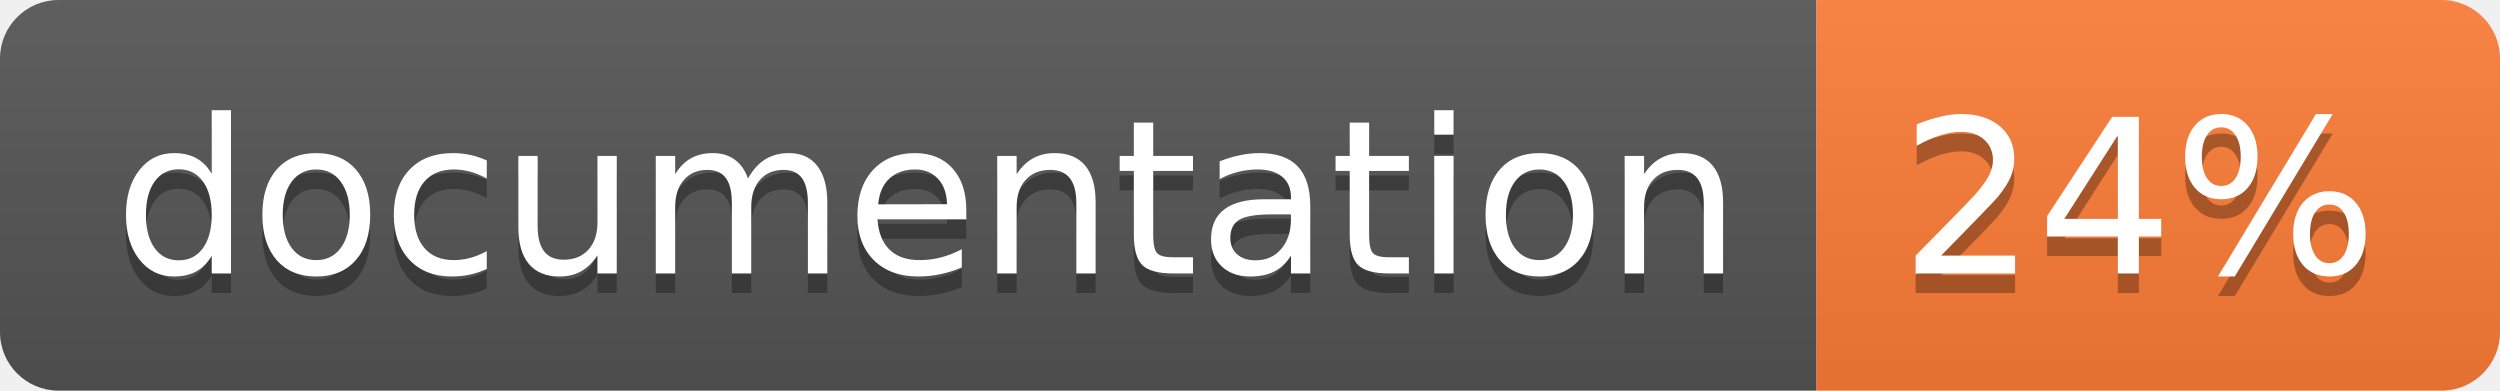
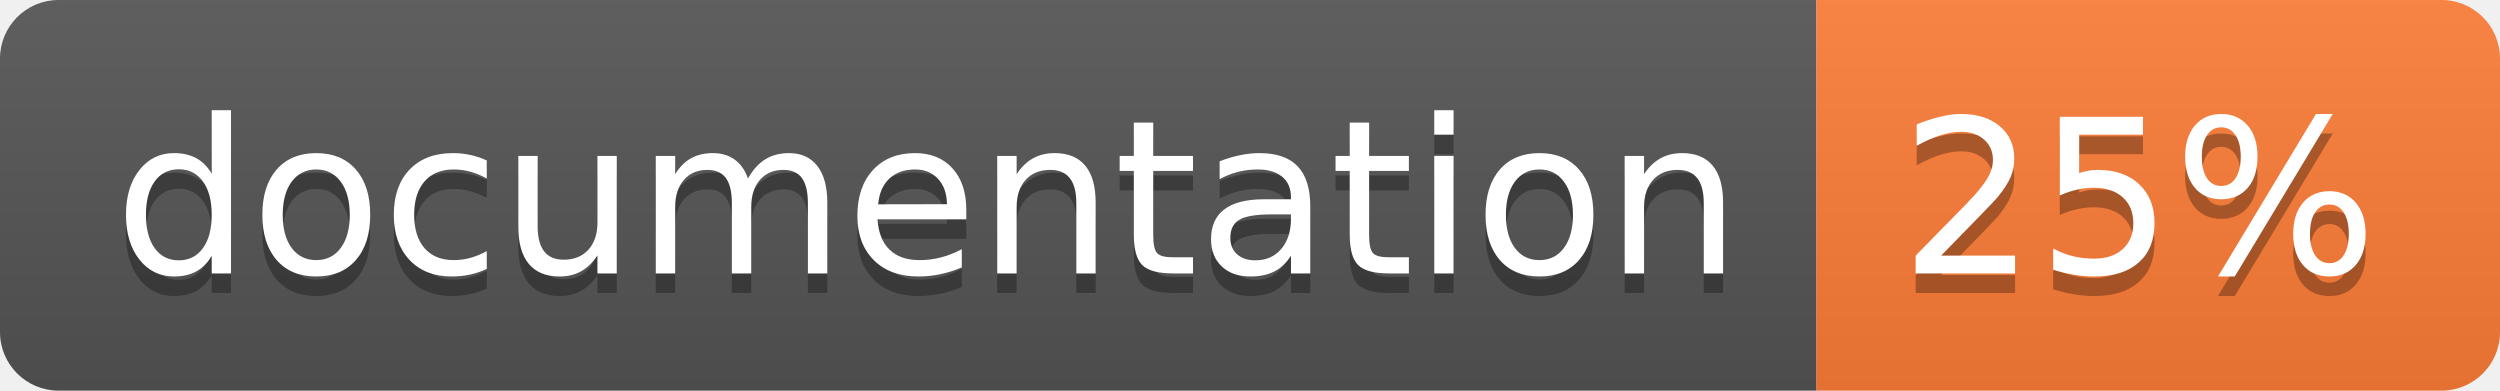
<svg xmlns="http://www.w3.org/2000/svg" width="128" height="20">
  <linearGradient id="b" x2="0" y2="100%">
    <stop offset="0" stop-color="#bbb" stop-opacity=".1" />
    <stop offset="1" stop-opacity=".1" />
  </linearGradient>
  <clipPath id="a">
    <rect width="128" height="20" rx="3" fill="#fff" />
  </clipPath>
  <g clip-path="url(#a)">
    <path fill="#555" d="M0 0h93v20H0z" />
    <path fill="#fe7d37" d="M93 0h35v20H93z" />
    <path fill="url(#b)" d="M0 0h128v20H0z" />
  </g>
  <g fill="#fff" text-anchor="middle" font-family="DejaVu Sans,Verdana,Geneva,sans-serif" font-size="110">
    <text x="475" y="150" fill="#010101" fill-opacity=".3" transform="scale(.1)" textLength="830">
      documentation
    </text>
    <text x="475" y="140" transform="scale(.1)" textLength="830">
      documentation
    </text>
    <text x="1095" y="150" fill="#010101" fill-opacity=".3" transform="scale(.1)" textLength="250">
-       24%
+       25%
    </text>
    <text x="1095" y="140" transform="scale(.1)" textLength="250">
-       24%
+       25%
    </text>
  </g>
</svg>
